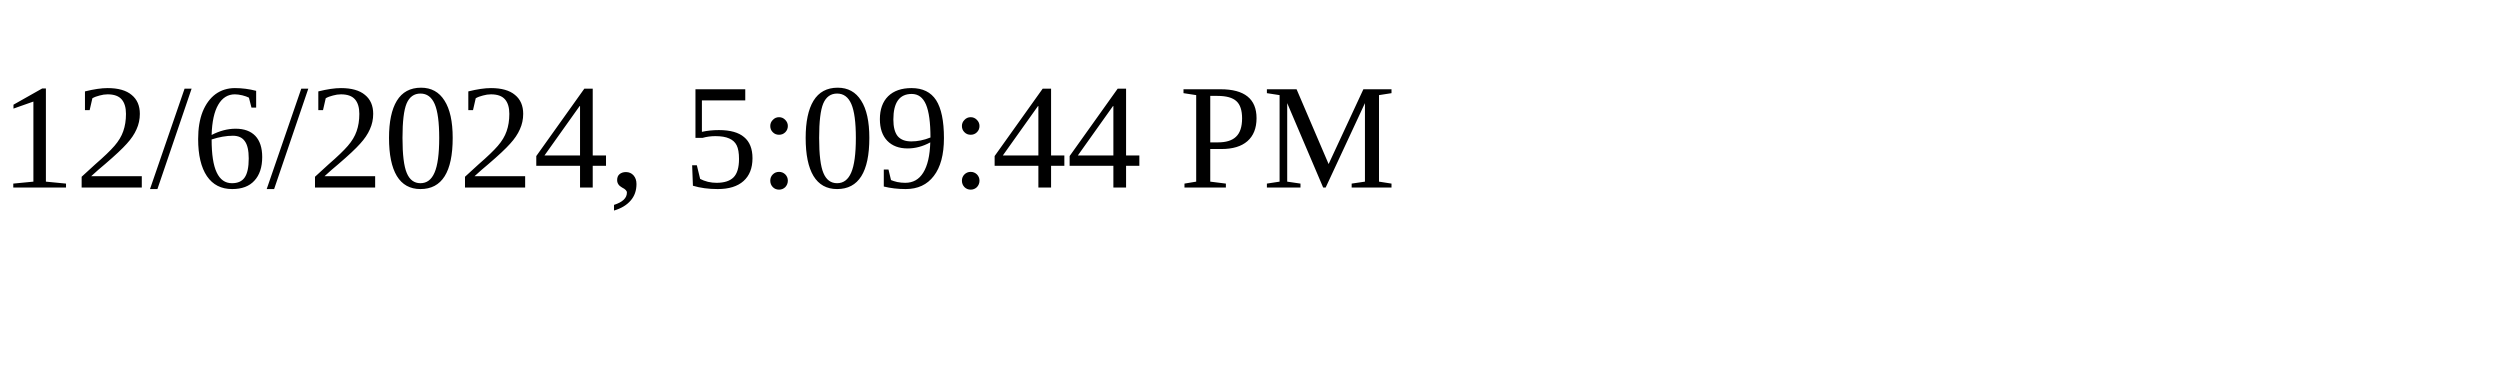
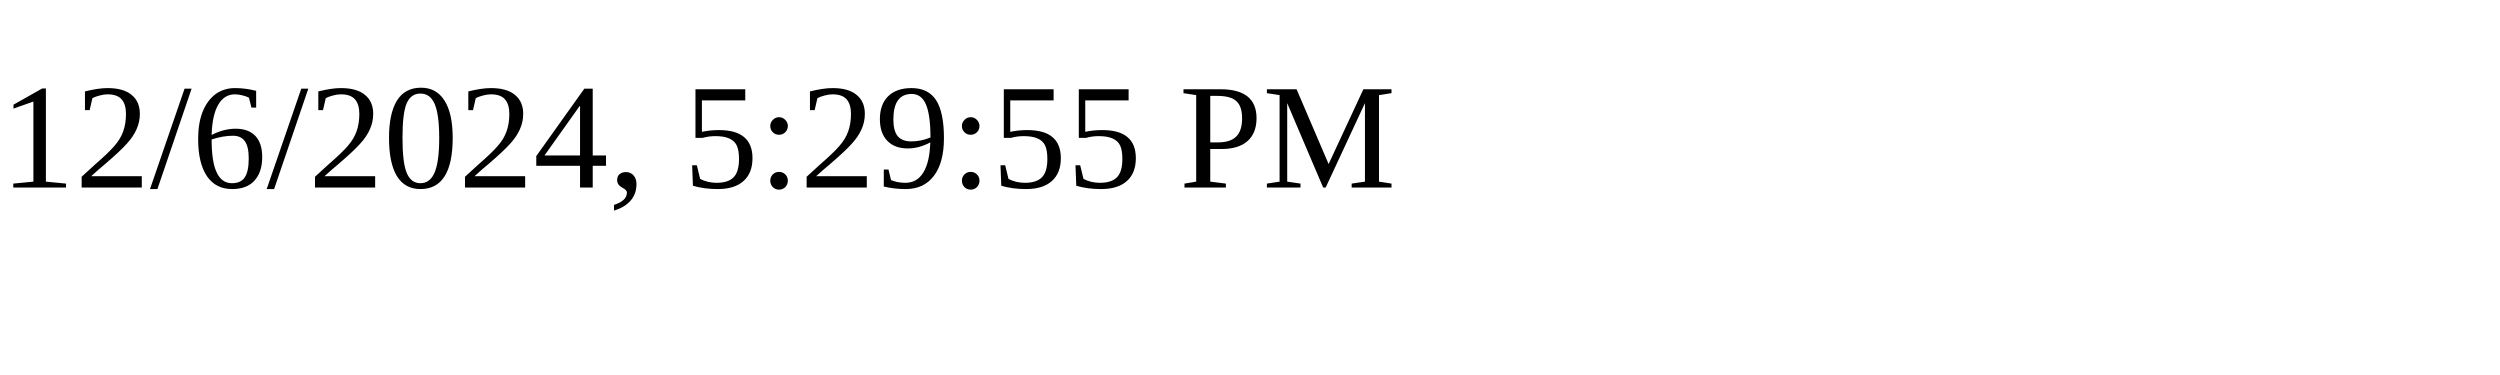
<svg xmlns="http://www.w3.org/2000/svg" height="30" width="200">
-   <text x="0" y="15">12/6/2024, 5:09:44 PM</text>
+   <text x="0" y="15">12/6/2024, 5:29:55 PM</text>
</svg>
